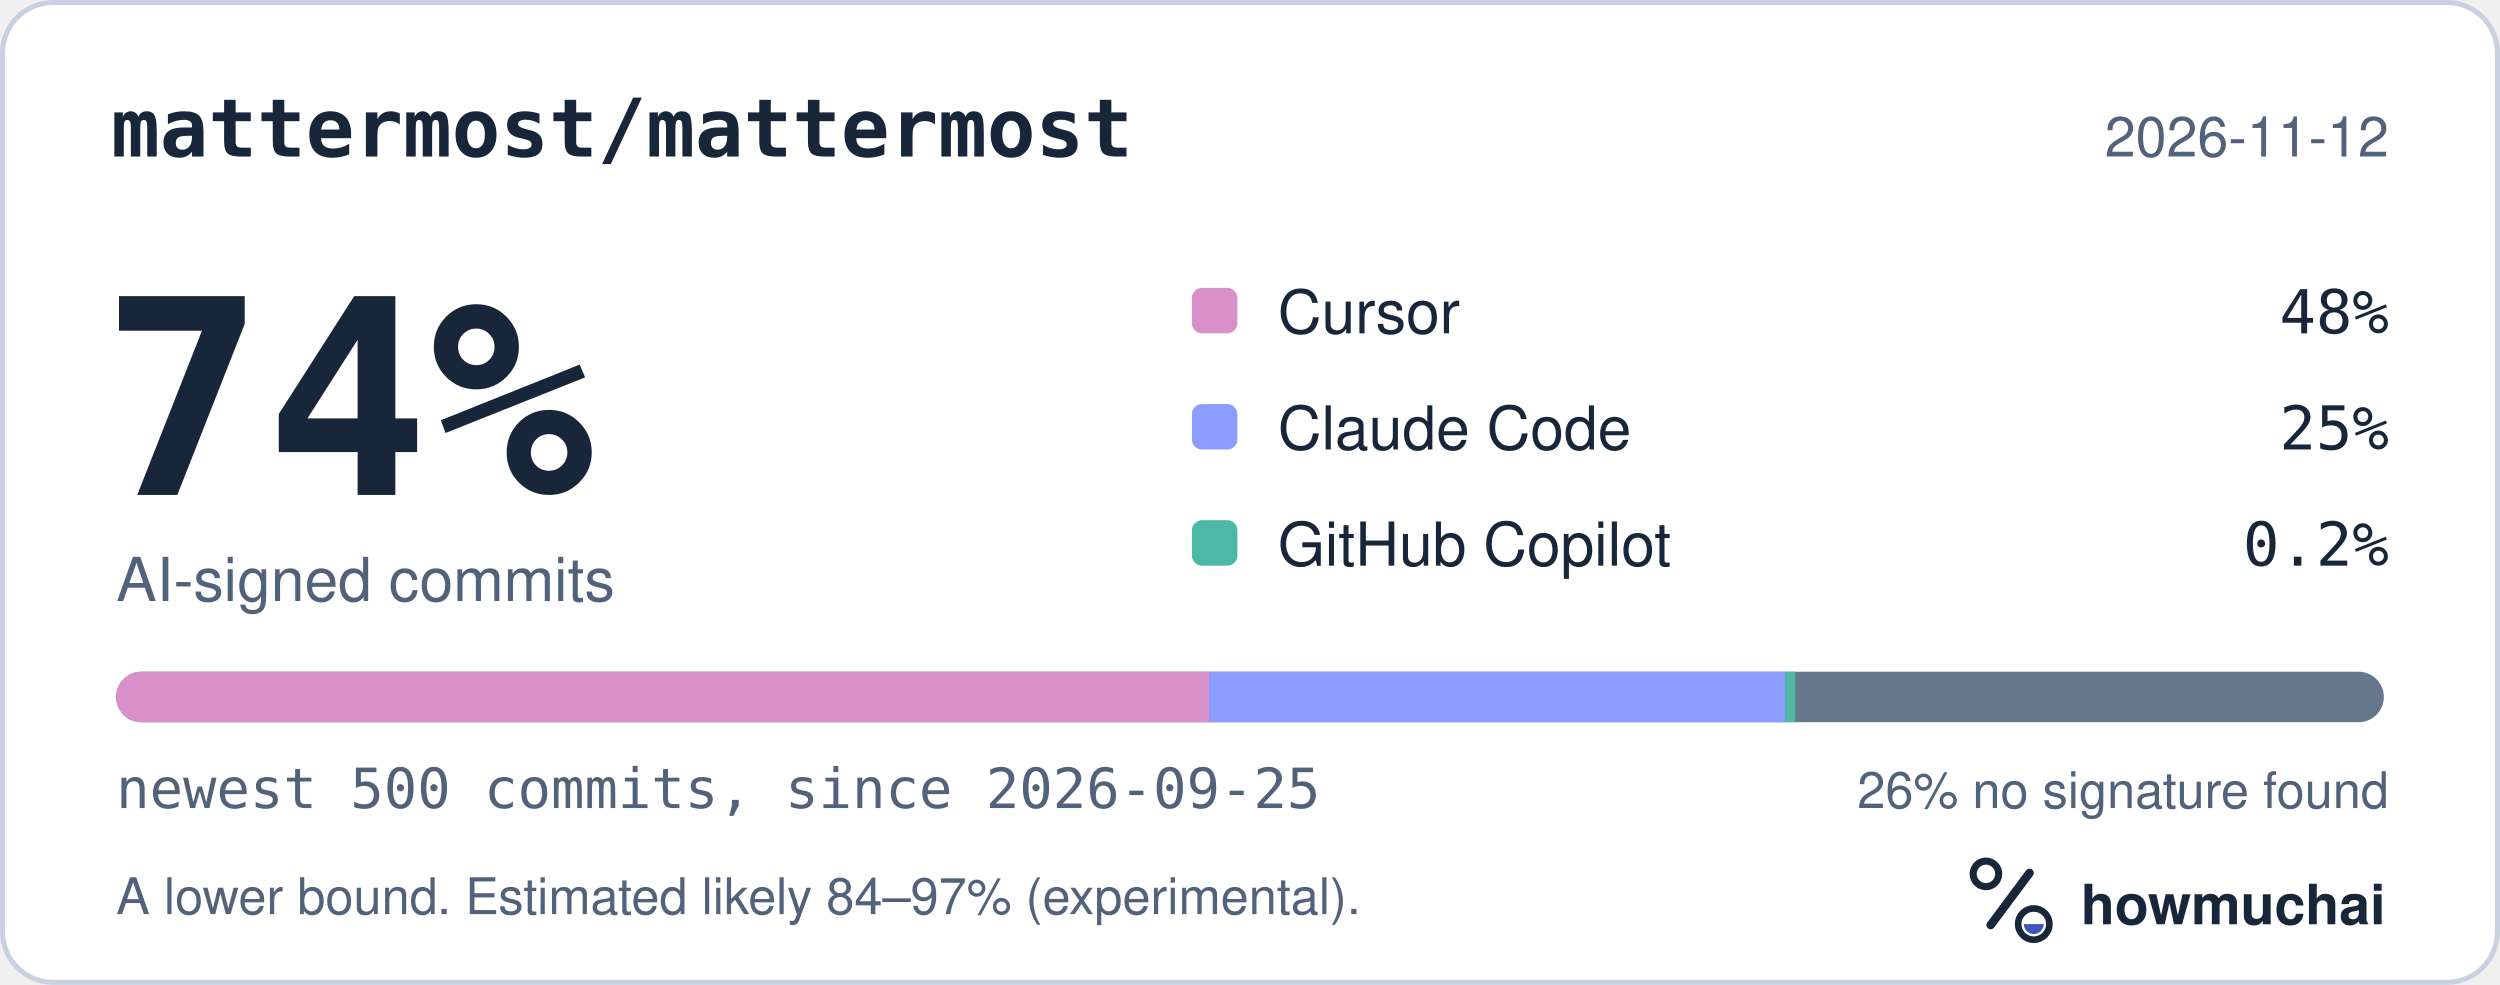
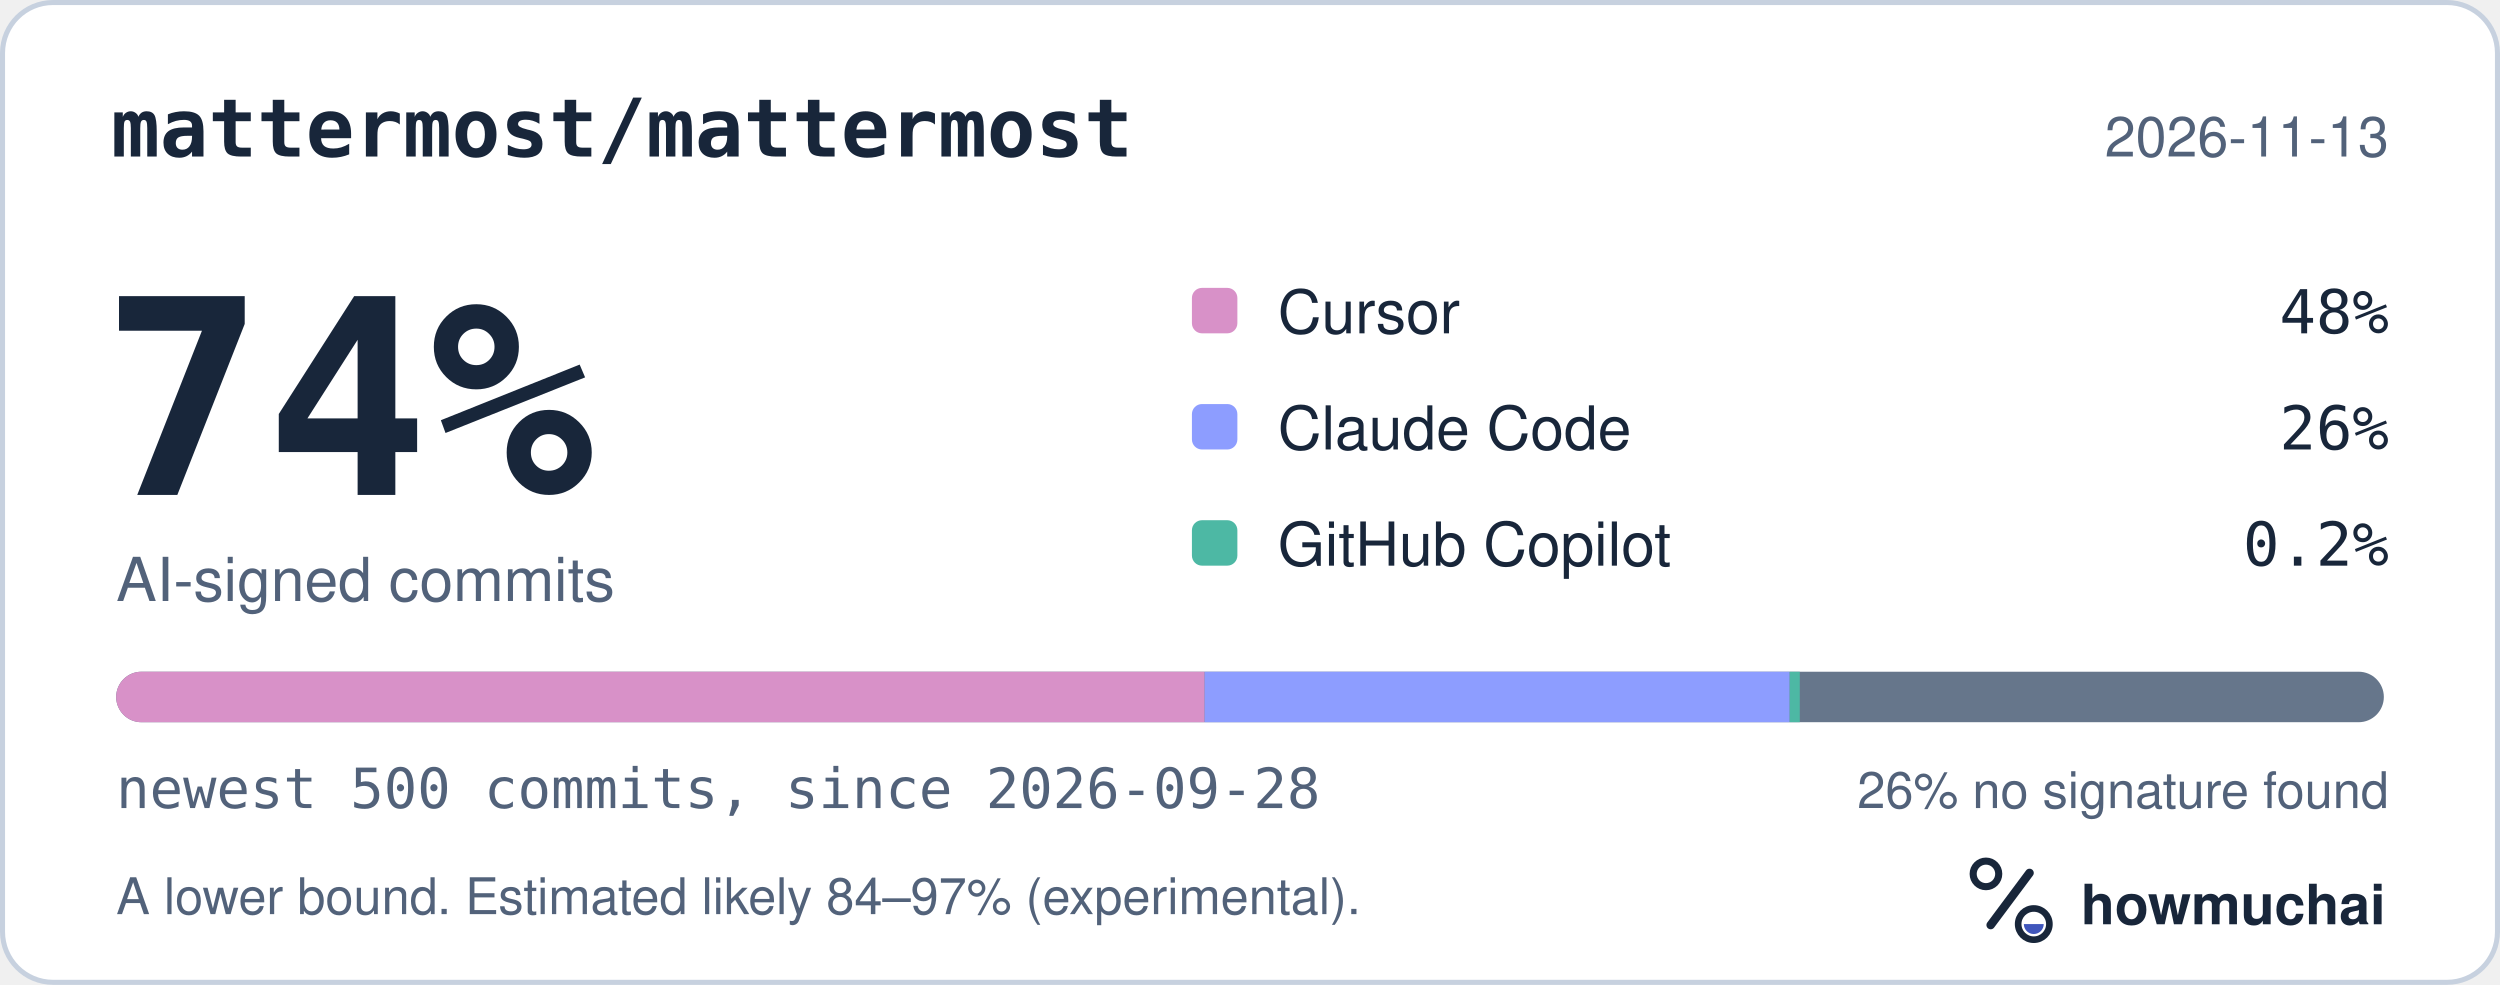
<svg xmlns="http://www.w3.org/2000/svg" width="495" height="195" viewBox="0 0 495 195" role="img" aria-labelledby="hm-t hm-d">
  <rect x="0.5" y="0.5" width="494" height="194" rx="10" fill="#FFFFFF" stroke="#C7D1DF" />
  <text x="22" y="31" fill="#18263A" font-family="ui-monospace, SF Mono, Menlo, Consolas, IBM Plex Mono, monospace" font-size="16" font-weight="600">mattermost/mattermost</text>
-   <text x="473" y="31" fill="#52627A" font-family="-apple-system, BlinkMacSystemFont, Segoe UI, Helvetica, Arial, Fira Sans, sans-serif" font-size="11" text-anchor="end">2026-11-12</text>
+   <text x="473" y="31" fill="#52627A" font-family="-apple-system, BlinkMacSystemFont, Segoe UI, Helvetica, Arial, Fira Sans, sans-serif" font-size="11" text-anchor="end">2026-11-13</text>
  <text x="20" y="98" fill="#18263A" font-family="ui-monospace, SF Mono, Menlo, Consolas, IBM Plex Mono, monospace" font-size="54" font-weight="700">74%</text>
  <text x="23" y="119" fill="#52627A" font-family="-apple-system, BlinkMacSystemFont, Segoe UI, Helvetica, Arial, Fira Sans, sans-serif" font-size="12">AI-signed commits</text>
  <rect x="236" y="57" width="9" height="9" rx="2" fill="#D891C8" />
  <text x="253" y="66" fill="#18263A" font-family="-apple-system, BlinkMacSystemFont, Segoe UI, Helvetica, Arial, Fira Sans, sans-serif" font-size="12">Cursor</text>
  <text x="473" y="66" fill="#18263A" font-family="ui-monospace, SF Mono, Menlo, Consolas, IBM Plex Mono, monospace" font-size="12" text-anchor="end">48%</text>
  <rect x="236" y="80" width="9" height="9" rx="2" fill="#8D9DFF" />
  <text x="253" y="89" fill="#18263A" font-family="-apple-system, BlinkMacSystemFont, Segoe UI, Helvetica, Arial, Fira Sans, sans-serif" font-size="12">Claude Code</text>
-   <text x="473" y="89" fill="#18263A" font-family="ui-monospace, SF Mono, Menlo, Consolas, IBM Plex Mono, monospace" font-size="12" text-anchor="end">25%</text>
+   <text x="473" y="89" fill="#18263A" font-family="ui-monospace, SF Mono, Menlo, Consolas, IBM Plex Mono, monospace" font-size="12" text-anchor="end">26%</text>
  <rect x="236" y="103" width="9" height="9" rx="2" fill="#4DB8A4" />
  <text x="253" y="112" fill="#18263A" font-family="-apple-system, BlinkMacSystemFont, Segoe UI, Helvetica, Arial, Fira Sans, sans-serif" font-size="12">GitHub Copilot</text>
  <text x="473" y="112" fill="#18263A" font-family="ui-monospace, SF Mono, Menlo, Consolas, IBM Plex Mono, monospace" font-size="12" text-anchor="end">0.2%</text>
  <defs>
    <clipPath id="hm-bar">
      <rect x="23" y="133" width="449" height="10" rx="5" />
    </clipPath>
  </defs>
  <rect x="23" y="133" width="449" height="10" rx="5" fill="#66768B" />
  <g clip-path="url(#hm-bar)">
-     <rect x="23.00" y="133" width="216.42" height="10" fill="#D891C8" />
-     <rect x="239.42" y="133" width="114.05" height="10" fill="#8D9DFF" />
-     <rect x="353.46" y="133" width="2.00" height="10" fill="#4DB8A4" />
+     <rect x="23.00" y="133" width="215.52" height="10" fill="#D891C8" />
+     <rect x="238.52" y="133" width="115.84" height="10" fill="#8D9DFF" />
+     <rect x="354.36" y="133" width="2.00" height="10" fill="#4DB8A4" />
  </g>
-   <text x="23" y="160" fill="#52627A" font-family="ui-monospace, SF Mono, Menlo, Consolas, IBM Plex Mono, monospace" font-size="11">newest 500 commits, since 2026-09-25</text>
+   <text x="23" y="160" fill="#52627A" font-family="ui-monospace, SF Mono, Menlo, Consolas, IBM Plex Mono, monospace" font-size="11">newest 500 commits, since 2026-09-28</text>
  <text x="473" y="160" fill="#52627A" font-family="-apple-system, BlinkMacSystemFont, Segoe UI, Helvetica, Arial, Fira Sans, sans-serif" font-size="10" text-anchor="end">26% no signature found</text>
  <text x="23" y="181" fill="#52627A" font-family="-apple-system, BlinkMacSystemFont, Segoe UI, Helvetica, Arial, Fira Sans, sans-serif" font-size="10">A lower bound. Estimated likely 84–97% (experimental).</text>
  <g transform="translate(386 166) scale(0.046875)">
    <circle cx="154" cy="150" r="54" fill="none" stroke="#18263A" stroke-width="30" />
    <path d="M174 366 338 146" fill="none" stroke="#18263A" stroke-width="36" stroke-linecap="round" />
    <circle cx="356" cy="362" r="66" fill="none" stroke="#18263A" stroke-width="28" />
    <path d="M314 362a42 42 0 0 0 84 0Z" fill="#4056BC" />
  </g>
  <text x="412" y="183" fill="#18263A" font-family="-apple-system, BlinkMacSystemFont, Segoe UI, Helvetica, Arial, Fira Sans, sans-serif" font-size="11" font-weight="650">howmuchai</text>
</svg>
